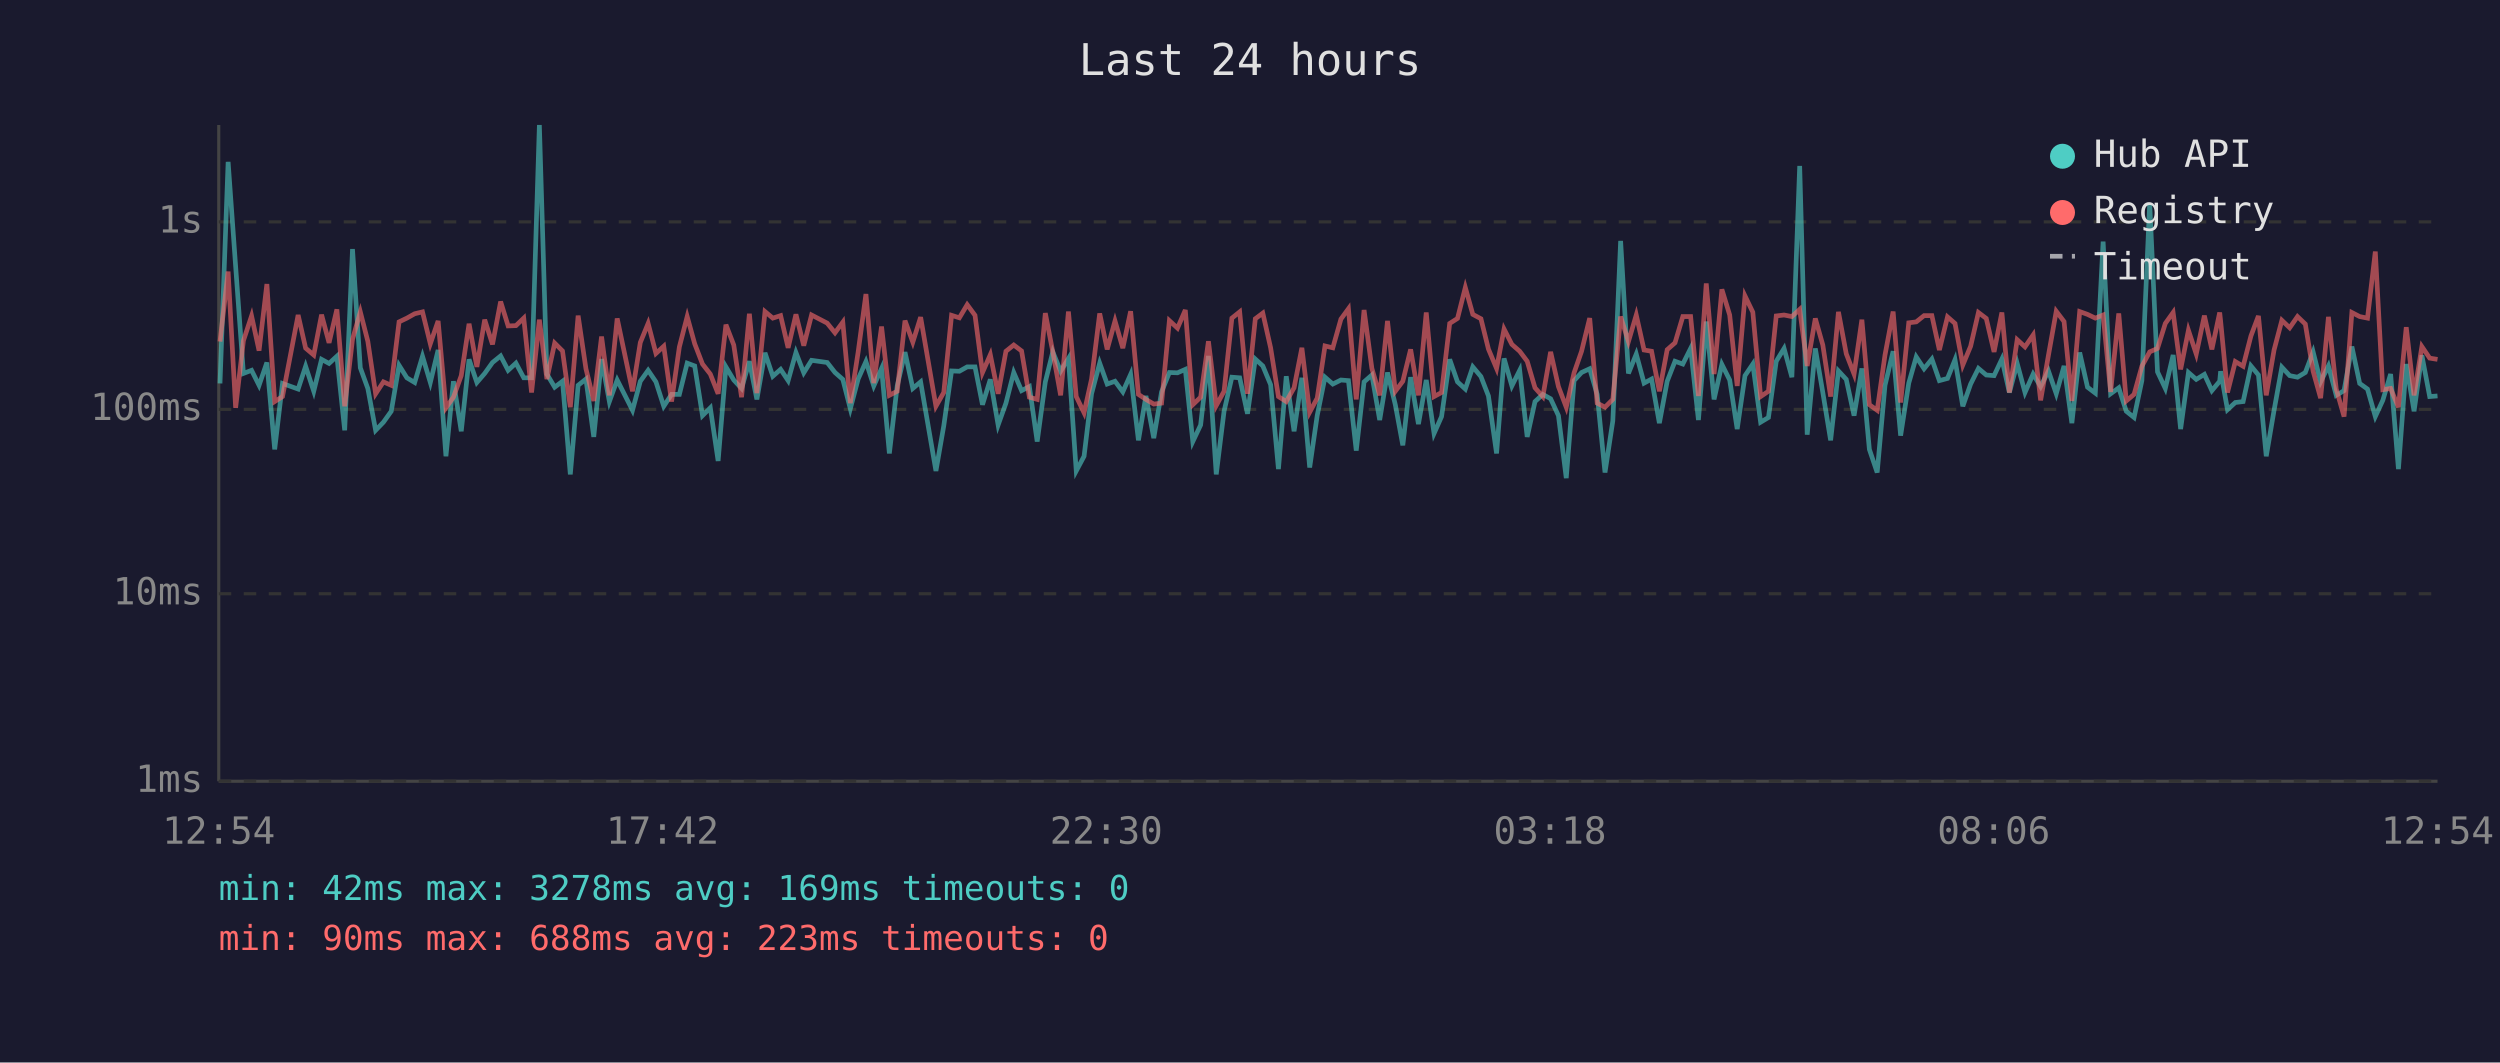
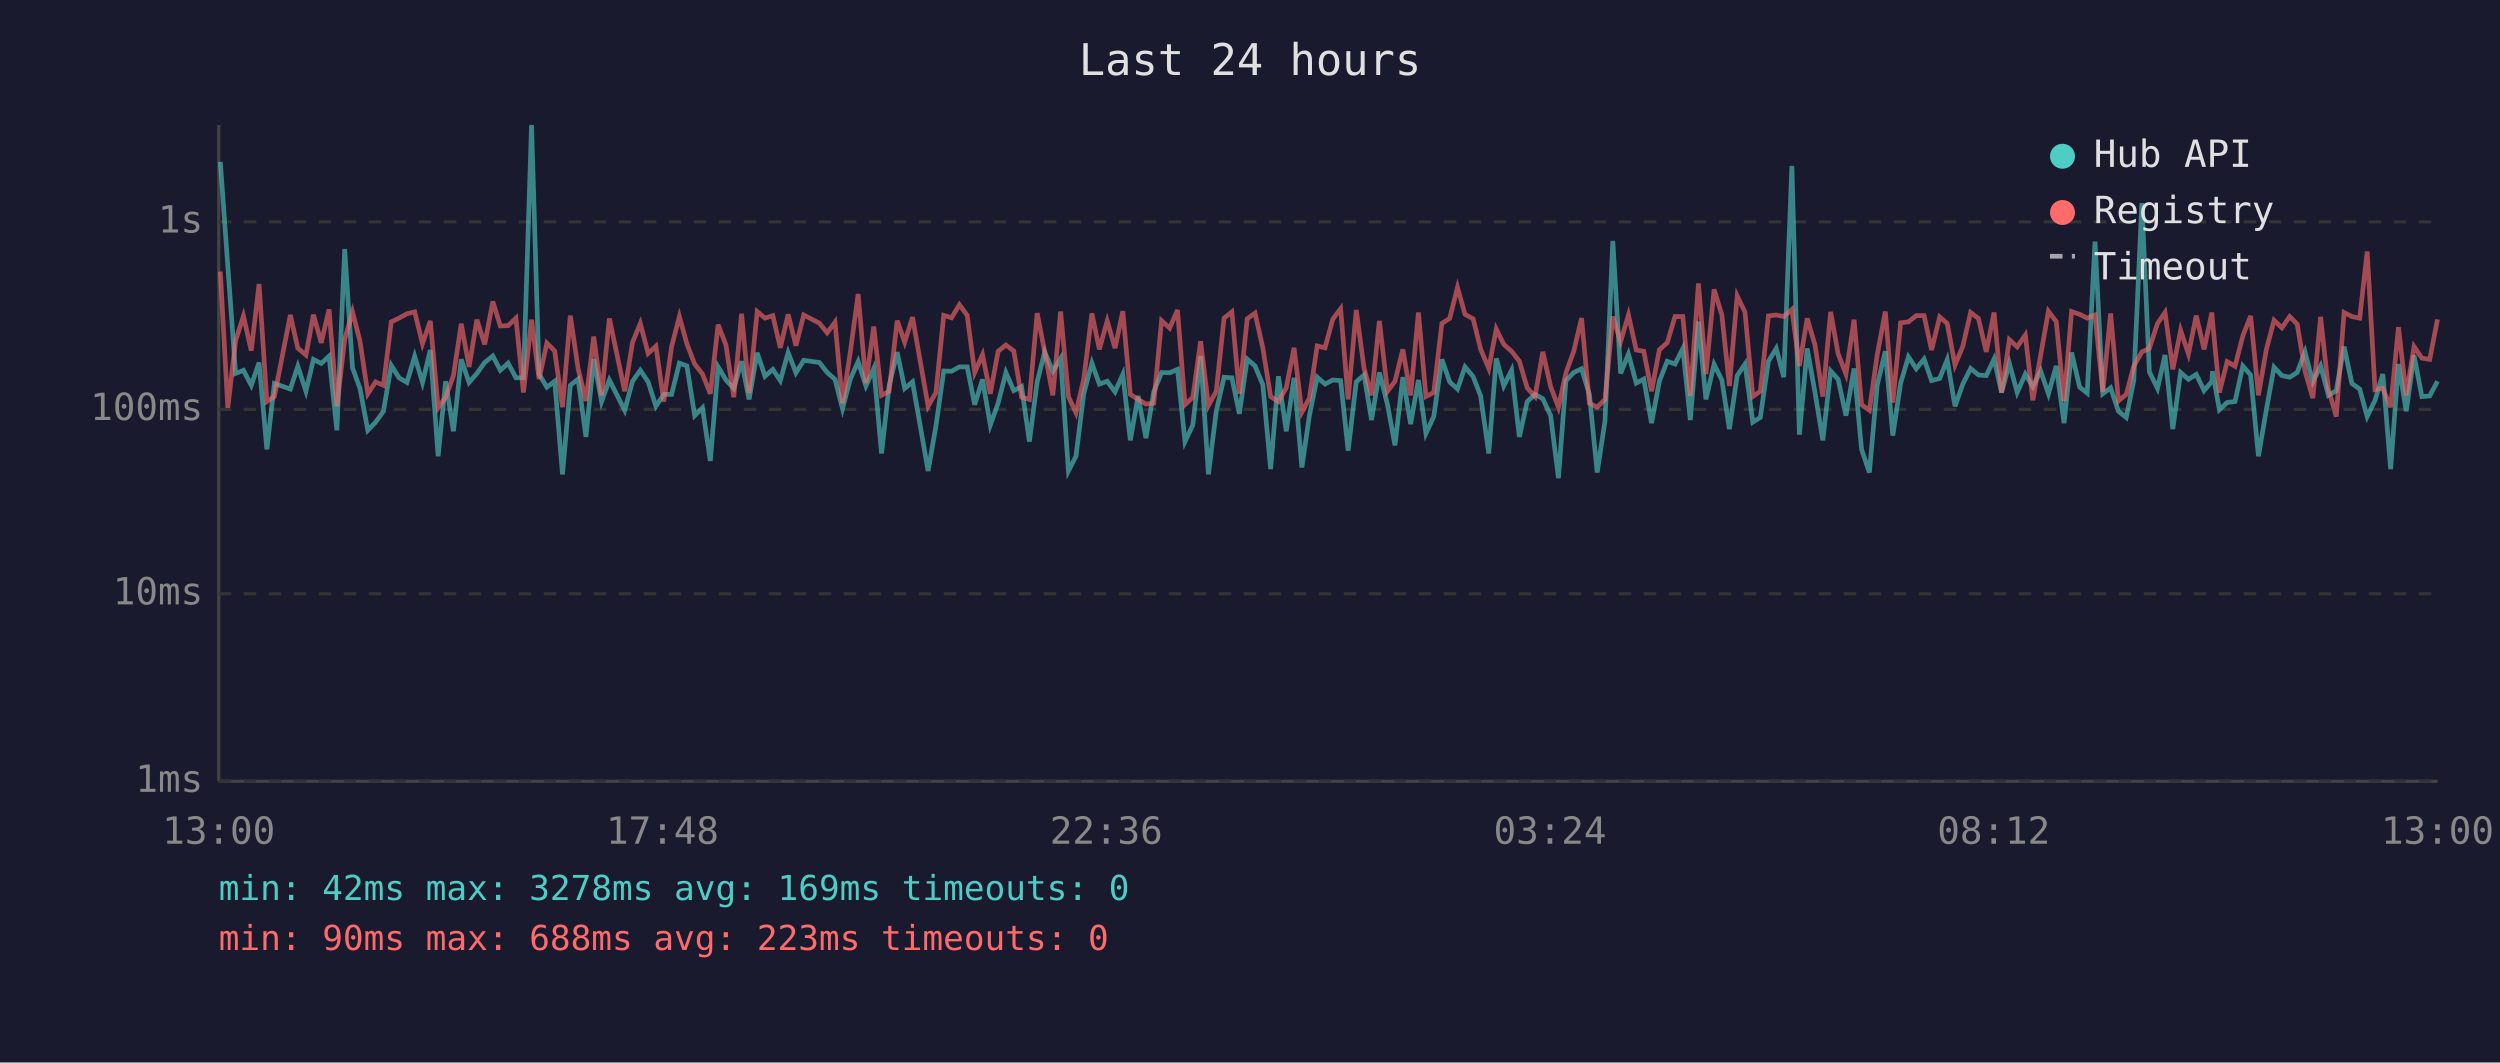
<svg xmlns="http://www.w3.org/2000/svg" viewBox="0 0 800 340" font-family="monospace" font-size="12">
  <rect width="800" height="340" fill="#1a1a2e" />
  <text x="400" y="24" fill="#e0e0e0" font-size="14" text-anchor="middle">Last 24 hours</text>
  <line x1="70" y1="40" x2="70" y2="250" stroke="#444" stroke-width="1" />
  <line x1="70" y1="250" x2="780" y2="250" stroke="#444" stroke-width="1" />
  <line x1="70" y1="250" x2="780" y2="250" stroke="#333" stroke-width="1" stroke-dasharray="4" />
  <text x="65" y="250" fill="#888" text-anchor="end" dominant-baseline="middle">1ms</text>
  <line x1="70" y1="190" x2="780" y2="190" stroke="#333" stroke-width="1" stroke-dasharray="4" />
  <text x="65" y="190" fill="#888" text-anchor="end" dominant-baseline="middle">10ms</text>
  <line x1="70" y1="131" x2="780" y2="131" stroke="#333" stroke-width="1" stroke-dasharray="4" />
  <text x="65" y="131" fill="#888" text-anchor="end" dominant-baseline="middle">100ms</text>
  <line x1="70" y1="71" x2="780" y2="71" stroke="#333" stroke-width="1" stroke-dasharray="4" />
  <text x="65" y="71" fill="#888" text-anchor="end" dominant-baseline="middle">1s</text>
-   <text x="70" y="270" fill="#888" text-anchor="middle">12:54</text>
-   <text x="212" y="270" fill="#888" text-anchor="middle">17:42</text>
-   <text x="354" y="270" fill="#888" text-anchor="middle">22:30</text>
-   <text x="496" y="270" fill="#888" text-anchor="middle">03:18</text>
-   <text x="638" y="270" fill="#888" text-anchor="middle">08:06</text>
-   <text x="780" y="270" fill="#888" text-anchor="middle">12:54</text>
-   <polyline points="70.4,122.7 73.0,51.8 75.4,85.2 77.9,119.5 80.5,118.5 82.9,123.3 85.4,116.0 87.9,143.8 90.4,122.7 95.4,124.5 97.8,117.2 100.4,125.2 102.9,115.0 105.3,116.3 107.8,114.0 110.3,137.7 112.8,79.7 115.3,117.7 117.7,124.3 120.2,137.7 122.7,135.1 125.2,131.6 127.7,116.9 130.2,120.9 132.7,122.4 135.2,114.0 137.7,122.4 140.2,112.0 142.7,146.0 145.1,122.0 147.6,138.0 150.1,115.0 152.6,122.4 155.1,119.5 157.6,116.0 160.2,113.9 162.6,118.5 165.1,116.2 167.6,120.9 170.1,120.9 172.6,40.0 175.0,119.7 177.5,123.9 180.0,122.0 182.5,151.8 185.0,123.3 187.5,121.3 190.0,139.8 192.5,114.9 195.0,128.5 197.5,121.6 202.4,131.3 204.9,122.0 207.4,118.5 209.9,122.2 212.4,130.0 214.9,126.2 217.4,126.2 219.9,116.2 222.3,117.1 224.8,133.0 227.3,130.5 229.8,147.5 232.3,117.4 234.8,121.6 237.3,124.3 239.8,115.6 242.2,127.8 244.8,112.9 247.3,120.4 249.8,118.2 252.2,121.8 254.7,112.8 257.2,119.3 259.7,115.3 264.7,116.0 267.2,119.2 269.7,121.4 272.1,130.8 274.6,121.3 277.1,115.7 279.6,123.5 282.1,117.9 284.6,145.1 287.1,123.5 289.6,112.7 292.1,124.3 294.6,122.2 299.5,150.7 302.0,136.3 304.5,118.7 307.0,118.8 309.5,117.4 312.0,117.4 314.4,129.5 316.9,121.4 319.4,136.0 321.9,129.0 324.4,119.2 326.9,125.0 329.4,123.7 331.9,141.3 334.5,122.2 336.9,112.6 339.4,118.8 341.9,114.7 344.4,150.7 346.9,146.0 349.3,126.0 351.9,116.2 354.3,122.9 356.8,122.0 359.3,125.4 361.8,119.8 364.3,140.9 366.7,126.7 369.2,140.2 371.7,125.4 374.2,119.2 376.8,119.3 379.3,118.2 381.7,141.3 384.2,136.0 386.7,113.9 389.2,151.8 391.7,131.6 394.2,120.7 396.7,120.9 399.2,132.4 401.7,114.9 404.1,117.1 406.6,123.1 409.1,150.1 411.6,120.4 414.1,138.0 416.6,120.9 419.1,149.6 421.5,133.0 424.0,120.7 426.5,122.9 429.1,121.6 431.5,121.8 434.0,144.2 436.5,122.2 439.0,120.0 441.5,134.4 444.0,119.2 446.5,129.5 448.9,142.5 451.4,120.7 453.9,135.7 456.4,121.6 458.9,138.7 461.3,133.3 463.9,115.0 466.4,122.2 468.9,124.5 471.3,117.4 473.9,120.5 476.3,126.7 478.9,145.1 481.3,114.7 483.8,123.5 486.3,118.5 488.7,139.8 491.2,128.5 493.7,126.2 496.2,127.6 498.7,133.0 501.2,153.0 503.7,121.8 506.1,119.2 508.7,118.0 511.1,126.2 513.6,151.2 516.1,134.7 518.6,77.1 521.1,119.5 523.6,113.3 526.1,122.6 528.5,121.3 531.0,135.4 533.5,122.0 536.0,115.6 538.5,116.5 541.0,111.5 543.5,134.4 546.0,102.9 548.5,127.8 551.0,116.6 553.5,121.6 555.9,137.3 558.4,120.2 560.9,116.5 563.4,135.1 565.9,133.6 568.4,115.6 570.9,111.5 573.4,120.7 575.9,53.1 578.3,139.1 580.9,111.5 583.3,125.6 585.8,140.9 588.3,118.7 590.8,121.4 593.3,133.0 595.8,117.9 598.2,143.8 600.7,151.2 603.2,123.3 605.8,112.4 608.2,139.4 610.8,122.6 613.2,114.2 615.7,118.0 618.2,114.9 620.6,121.8 623.2,121.1 625.6,115.1 628.1,130.0 630.6,122.9 633.1,117.9 635.6,120.0 638.1,120.2 640.6,114.9 643.0,125.6 645.5,116.3 648.0,125.6 650.6,119.7 653.0,123.7 655.5,118.7 658.0,126.0 660.5,117.1 663.0,135.4 665.5,112.8 668.0,123.9 670.5,125.8 673.0,77.3 675.4,126.0 678.0,124.1 680.4,131.6 682.9,133.6 685.4,121.8 687.9,65.0 690.4,119.0 692.9,124.3 695.4,113.6 697.8,137.3 700.3,119.2 702.8,121.4 705.4,119.8 707.8,125.0 710.3,122.0 710.6,118.8 712.8,131.1 715.3,128.8 717.8,128.5 720.3,117.1 722.7,120.0 725.2,146.0 727.7,131.3 730.2,117.5 732.7,120.2 735.2,120.7 737.7,119.2 740.2,112.6 742.6,122.2 745.1,117.1 747.6,126.5 750.1,125.0 752.6,110.9 755.1,122.7 757.6,124.5 760.1,133.3 762.5,128.1 765.0,119.7 767.5,150.1 770.0,116.5 772.5,131.6 775.0,113.7 777.5,126.9 780.0,126.7" fill="none" stroke="#4ecdc4" stroke-width="1.5" opacity="0.6" />
-   <polyline points="70.4,109.3 73.0,86.9 75.4,130.5 77.9,109.0 80.5,101.1 82.9,112.2 85.4,90.9 87.9,128.5 90.4,126.9 95.4,100.8 97.8,111.4 100.4,113.6 102.9,100.7 105.3,109.7 107.8,99.0 110.3,130.0 112.8,108.6 115.3,99.8 117.7,109.2 120.2,126.0 122.7,122.2 125.2,123.3 127.7,103.0 130.2,101.8 132.7,100.4 135.2,99.8 137.7,110.0 140.2,102.7 142.7,130.5 145.1,127.1 147.6,120.2 150.1,103.6 152.6,117.4 155.1,102.3 157.6,110.2 160.2,96.5 162.6,104.3 165.1,104.2 167.6,101.8 170.1,125.6 172.6,102.3 175.0,121.3 177.5,109.8 180.0,112.3 182.5,130.3 185.0,101.0 187.5,118.0 190.0,128.3 192.5,107.7 195.0,126.5 197.5,101.9 202.4,125.2 204.9,109.6 207.4,103.5 209.9,113.1 212.4,110.8 214.9,128.5 217.4,111.0 219.9,101.3 222.3,110.0 224.8,116.5 227.3,119.7 229.8,126.0 232.3,103.9 234.8,110.4 237.3,127.1 239.8,100.4 242.2,125.8 244.8,99.7 247.3,101.8 249.8,101.0 252.2,111.3 254.7,100.6 257.2,110.6 259.7,100.8 264.7,103.4 267.2,106.5 269.7,103.1 272.1,129.0 274.6,112.7 277.1,94.1 279.6,122.6 282.1,104.5 284.6,126.5 287.1,125.2 289.6,102.6 292.1,109.5 294.6,101.5 299.5,130.0 302.0,125.6 304.5,100.9 307.0,101.7 309.5,97.5 312.0,100.9 314.4,119.2 316.9,113.5 319.4,126.0 321.9,112.4 324.4,110.4 326.9,112.3 329.4,127.1 331.9,127.8 334.5,100.2 336.9,112.6 339.4,126.5 341.9,99.7 344.4,126.9 346.9,132.1 349.3,121.3 351.9,100.3 354.3,111.8 356.8,102.7 359.3,111.4 361.8,99.6 364.3,126.2 366.7,127.8 369.2,129.3 371.7,129.0 374.2,102.6 376.8,105.0 379.3,99.2 381.7,129.5 384.2,127.1 386.7,109.2 389.2,129.8 391.7,125.2 394.2,101.8 396.7,99.8 399.2,126.0 401.7,102.0 404.1,100.2 406.6,111.3 409.1,126.9 411.6,128.5 414.1,124.1 416.6,111.3 419.1,131.9 421.5,127.4 424.0,110.7 426.5,111.3 429.1,102.1 431.5,98.8 434.0,127.8 436.5,99.2 439.0,117.9 441.5,126.5 444.0,102.7 446.5,125.2 448.9,122.0 451.4,111.8 453.9,126.5 456.4,100.0 458.9,126.9 461.3,125.6 463.9,103.5 466.4,101.9 468.9,92.0 471.3,100.6 473.9,102.0 476.3,111.7 478.9,117.9 481.3,105.3 483.8,110.2 486.3,112.4 488.7,115.6 491.2,124.1 493.7,126.9 496.2,112.6 498.7,123.7 501.2,130.3 503.7,119.3 506.1,112.4 508.7,101.8 511.1,129.0 513.6,130.3 516.1,127.8 518.6,101.3 521.1,109.3 523.6,100.8 526.1,112.0 528.5,112.4 531.0,125.2 533.5,111.9 536.0,109.7 538.5,101.3 541.0,101.3 543.5,126.7 546.0,90.7 548.5,119.7 551.0,92.6 553.5,100.8 555.9,123.5 558.4,94.7 560.9,99.9 563.4,126.9 565.9,125.2 568.4,101.1 570.9,100.8 573.4,101.3 575.9,99.0 578.3,117.1 580.9,101.9 583.3,110.4 585.8,126.9 588.3,99.8 590.8,113.2 593.3,119.7 595.8,102.3 598.2,129.5 600.7,131.3 603.2,113.6 605.8,99.7 608.2,128.8 610.8,103.3 613.2,103.0 615.7,101.0 618.2,101.0 620.6,112.0 623.2,101.4 625.6,103.5 628.1,116.8 630.6,110.8 633.1,100.0 635.6,101.9 638.1,112.6 640.6,100.0 643.0,125.6 645.5,108.7 648.0,111.0 650.6,107.2 653.0,128.1 655.5,113.7 658.0,99.6 660.5,102.9 663.0,128.3 665.5,99.7 668.0,100.6 670.5,101.8 673.0,100.8 675.4,125.4 678.0,100.3 680.4,128.3 682.9,126.2 685.4,117.2 687.9,112.6 690.4,111.5 692.9,103.5 695.4,100.0 697.8,118.2 700.3,105.7 702.8,113.3 705.4,101.0 707.8,111.8 710.3,100.0 710.6,102.7 712.8,125.6 715.3,115.7 717.8,117.2 720.3,107.5 722.7,101.1 725.2,126.5 727.7,112.0 730.2,102.5 732.7,104.9 735.2,101.3 737.7,103.7 740.2,118.8 742.6,127.4 745.1,101.4 747.6,124.5 750.1,133.3 752.6,100.0 755.1,101.3 757.6,101.8 760.1,80.5 762.5,124.7 765.0,124.3 767.5,130.3 770.0,104.7 772.5,126.5 775.0,110.9 777.5,114.6 780.0,115.0" fill="none" stroke="#ff6b6b" stroke-width="1.5" opacity="0.6" />
+   <text x="70" y="270" fill="#888" text-anchor="middle">13:00</text>
+   <text x="212" y="270" fill="#888" text-anchor="middle">17:48</text>
+   <text x="354" y="270" fill="#888" text-anchor="middle">22:36</text>
+   <text x="496" y="270" fill="#888" text-anchor="middle">03:24</text>
+   <text x="638" y="270" fill="#888" text-anchor="middle">08:12</text>
+   <text x="780" y="270" fill="#888" text-anchor="middle">13:00</text>
+   <polyline points="70.5,51.8 72.9,85.2 75.4,119.5 77.9,118.5 80.4,123.3 82.9,116.0 85.4,143.8 87.8,122.7 92.9,124.5 95.3,117.2 97.9,125.2 100.3,115.0 102.8,116.3 105.3,114.0 107.8,137.7 110.3,79.7 112.8,117.7 115.2,124.3 117.7,137.7 120.2,135.1 122.7,131.6 125.2,116.9 127.7,120.9 130.2,122.4 132.7,114.0 135.2,122.4 137.7,112.0 140.2,146.0 142.6,122.0 145.1,138.0 147.6,115.0 150.1,122.4 152.6,119.5 155.1,116.0 157.7,113.9 160.1,118.5 162.6,116.2 165.1,120.9 167.5,120.9 170.1,40.0 172.5,119.7 175.0,123.9 177.5,122.0 180.0,151.8 182.5,123.3 185.0,121.3 187.5,139.8 190.0,114.9 192.5,128.5 195.0,121.6 199.9,131.3 202.4,122.0 204.9,118.5 207.4,122.2 209.9,130.0 212.4,126.2 214.9,126.2 217.4,116.2 219.8,117.1 222.3,133.0 224.8,130.5 227.3,147.5 229.8,117.4 232.3,121.6 234.8,124.3 237.3,115.6 239.7,127.8 242.3,112.9 244.8,120.4 247.3,118.2 249.7,121.8 252.2,112.8 254.7,119.3 257.2,115.3 262.2,116.0 264.7,119.2 267.2,121.4 269.6,130.8 272.1,121.3 274.6,115.7 277.1,123.5 279.6,117.9 282.1,145.1 284.5,123.5 287.1,112.7 289.5,124.3 292.0,122.2 297.0,150.7 299.5,136.3 302.0,118.7 304.5,118.8 307.0,117.4 309.5,117.4 311.9,129.5 314.4,121.4 316.9,136.0 319.4,129.0 321.9,119.2 324.4,125.0 326.9,123.7 329.4,141.3 331.9,122.2 334.3,112.6 336.9,118.8 339.4,114.7 341.9,150.7 344.3,146.0 346.8,126.0 349.4,116.2 351.8,122.9 354.3,122.0 356.8,125.4 359.3,119.8 361.7,140.9 364.2,126.7 366.7,140.2 369.2,125.4 371.7,119.2 374.3,119.3 376.8,118.2 379.2,141.3 381.7,136.0 384.2,113.9 386.7,151.8 389.2,131.6 391.7,120.7 394.2,120.9 396.6,132.4 399.1,114.9 401.6,117.1 404.1,123.1 406.6,150.1 409.1,120.4 411.6,138.0 414.1,120.9 416.6,149.6 419.0,133.0 421.5,120.7 424.0,122.9 426.5,121.6 429.0,121.8 431.4,144.2 434.0,122.2 436.5,120.0 438.9,134.4 441.4,119.2 444.0,129.5 446.4,142.5 448.9,120.7 451.4,135.7 453.9,121.6 456.3,138.7 458.8,133.3 461.4,115.0 463.9,122.2 466.4,124.5 468.8,117.4 471.4,120.5 473.8,126.7 476.4,145.1 478.8,114.7 481.2,123.5 483.7,118.5 486.2,139.8 488.7,128.5 491.2,126.2 493.7,127.6 496.2,133.0 498.7,153.0 501.1,121.8 503.6,119.2 506.1,118.0 508.6,126.2 511.1,151.2 513.6,134.7 516.1,77.1 518.6,119.5 521.1,113.3 523.6,122.6 526.0,121.3 528.5,135.4 531.0,122.0 533.5,115.6 536.0,116.5 538.5,111.5 540.9,134.4 543.5,102.9 545.9,127.8 548.5,116.6 551.0,121.6 553.4,137.3 555.9,120.2 558.4,116.5 560.9,135.1 563.3,133.6 565.9,115.6 568.4,111.5 570.8,120.7 573.4,53.1 575.8,139.1 578.3,111.5 580.8,125.6 583.3,140.9 585.8,118.7 588.2,121.4 590.7,133.0 593.3,117.9 595.7,143.8 598.2,151.2 600.7,123.3 603.3,112.4 605.7,139.4 608.2,122.6 610.7,114.2 613.2,118.0 615.7,114.9 618.1,121.8 620.7,121.1 623.1,115.1 625.6,130.0 628.1,122.9 630.6,117.9 633.1,120.0 635.6,120.2 638.1,114.9 640.5,125.6 643.0,116.3 645.5,125.6 648.1,119.7 650.5,123.7 653.0,118.7 655.5,126.0 658.0,117.1 660.5,135.4 662.9,112.8 665.5,123.9 667.9,125.8 670.4,77.3 672.9,126.0 675.4,124.1 677.9,131.6 680.4,133.6 682.8,121.8 685.4,65.0 687.8,119.0 690.4,124.3 692.8,113.6 695.3,137.3 697.8,119.2 700.3,121.4 702.8,119.8 705.3,125.0 707.8,122.0 708.0,118.8 710.2,131.1 712.7,128.8 715.2,128.5 717.7,117.1 720.2,120.0 722.7,146.0 725.2,131.3 727.7,117.5 730.2,120.2 732.7,120.7 735.1,119.2 737.6,112.6 740.1,122.2 742.6,117.1 745.1,126.5 747.6,125.0 750.1,110.9 752.6,122.7 755.1,124.5 757.5,133.3 760.0,128.1 762.5,119.7 765.0,150.1 767.5,116.5 770.0,131.6 772.5,113.7 775.0,126.9 777.5,126.7 780.0,122.0" fill="none" stroke="#4ecdc4" stroke-width="1.5" opacity="0.6" />
+   <polyline points="70.5,86.9 72.9,130.5 75.4,109.0 77.9,101.1 80.4,112.2 82.9,90.9 85.4,128.5 87.8,126.9 92.9,100.8 95.3,111.4 97.9,113.6 100.3,100.7 102.8,109.7 105.3,99.0 107.8,130.0 110.3,108.6 112.8,99.8 115.2,109.2 117.7,126.0 120.2,122.2 122.7,123.3 125.2,103.0 127.7,101.8 130.2,100.4 132.7,99.8 135.2,110.0 137.7,102.7 140.2,130.5 142.6,127.1 145.1,120.2 147.6,103.6 150.1,117.4 152.6,102.3 155.1,110.2 157.7,96.5 160.1,104.3 162.6,104.2 165.1,101.8 167.5,125.6 170.1,102.3 172.5,121.3 175.0,109.8 177.5,112.3 180.0,130.3 182.5,101.0 185.0,118.0 187.5,128.3 190.0,107.7 192.5,126.5 195.0,101.9 199.9,125.2 202.4,109.6 204.9,103.5 207.4,113.1 209.9,110.8 212.4,128.5 214.9,111.0 217.4,101.3 219.8,110.0 222.3,116.5 224.8,119.7 227.3,126.0 229.8,103.9 232.3,110.4 234.8,127.1 237.3,100.4 239.7,125.8 242.3,99.7 244.8,101.8 247.3,101.0 249.7,111.3 252.2,100.6 254.7,110.6 257.2,100.8 262.2,103.4 264.7,106.5 267.2,103.1 269.6,129.0 272.1,112.7 274.6,94.1 277.1,122.6 279.6,104.5 282.1,126.5 284.5,125.2 287.1,102.6 289.5,109.5 292.0,101.5 297.0,130.0 299.5,125.6 302.0,100.9 304.5,101.7 307.0,97.5 309.5,100.9 311.9,119.2 314.4,113.5 316.9,126.0 319.4,112.4 321.9,110.4 324.4,112.3 326.9,127.1 329.4,127.8 331.9,100.2 334.3,112.6 336.9,126.5 339.4,99.7 341.9,126.9 344.3,132.1 346.8,121.3 349.4,100.3 351.8,111.8 354.3,102.7 356.8,111.4 359.3,99.6 361.7,126.2 364.2,127.8 366.7,129.3 369.2,129.0 371.7,102.6 374.3,105.0 376.8,99.2 379.2,129.5 381.7,127.1 384.2,109.2 386.7,129.8 389.2,125.2 391.7,101.8 394.2,99.8 396.6,126.0 399.1,102.0 401.6,100.2 404.1,111.3 406.6,126.9 409.1,128.5 411.6,124.1 414.1,111.3 416.6,131.9 419.0,127.4 421.5,110.7 424.0,111.3 426.5,102.1 429.0,98.8 431.4,127.8 434.0,99.2 436.5,117.9 438.9,126.5 441.4,102.7 444.0,125.2 446.4,122.0 448.9,111.8 451.4,126.5 453.9,100.0 456.3,126.9 458.8,125.6 461.4,103.5 463.9,101.9 466.4,92.0 468.8,100.6 471.4,102.0 473.8,111.7 476.4,117.9 478.8,105.3 481.2,110.2 483.7,112.4 486.2,115.6 488.7,124.1 491.2,126.9 493.7,112.6 496.2,123.7 498.7,130.3 501.1,119.3 503.6,112.4 506.1,101.8 508.6,129.0 511.1,130.3 513.6,127.8 516.1,101.3 518.6,109.3 521.1,100.8 523.6,112.0 526.0,112.4 528.5,125.2 531.0,111.9 533.5,109.7 536.0,101.3 538.5,101.3 540.9,126.7 543.5,90.7 545.9,119.7 548.5,92.6 551.0,100.8 553.4,123.5 555.9,94.7 558.4,99.9 560.9,126.9 563.3,125.2 565.9,101.1 568.4,100.8 570.8,101.3 573.4,99.0 575.8,117.1 578.3,101.9 580.8,110.4 583.3,126.9 585.8,99.8 588.2,113.2 590.7,119.7 593.3,102.3 595.7,129.5 598.2,131.3 600.7,113.6 603.3,99.7 605.7,128.8 608.2,103.3 610.7,103.0 613.2,101.0 615.7,101.0 618.1,112.0 620.7,101.4 623.1,103.5 625.6,116.8 628.1,110.8 630.6,100.0 633.1,101.9 635.6,112.6 638.1,100.0 640.5,125.6 643.0,108.7 645.5,111.0 648.1,107.2 650.5,128.1 653.0,113.7 655.5,99.6 658.0,102.9 660.5,128.3 662.9,99.7 665.5,100.6 667.9,101.8 670.4,100.8 672.9,125.4 675.4,100.3 677.9,128.3 680.4,126.2 682.8,117.2 685.4,112.6 687.8,111.5 690.4,103.5 692.8,100.0 695.3,118.2 697.8,105.7 700.3,113.3 702.8,101.0 705.3,111.8 707.8,100.0 708.0,102.7 710.2,125.6 712.7,115.7 715.2,117.2 717.7,107.5 720.2,101.1 722.7,126.5 725.2,112.0 727.7,102.5 730.2,104.9 732.7,101.3 735.1,103.7 737.6,118.8 740.1,127.4 742.6,101.4 745.1,124.5 747.6,133.3 750.1,100.0 752.6,101.3 755.1,101.8 757.5,80.5 760.0,124.7 762.5,124.3 765.0,130.3 767.5,104.7 770.0,126.5 772.5,110.9 775.0,114.6 777.5,115.0 780.0,102.2" fill="none" stroke="#ff6b6b" stroke-width="1.5" opacity="0.6" />
  <circle cx="660" cy="50" r="4" fill="#4ecdc4" />
  <text x="670" y="50" fill="#e0e0e0" dominant-baseline="middle">Hub API</text>
  <circle cx="660" cy="68" r="4" fill="#ff6b6b" />
  <text x="670" y="68" fill="#e0e0e0" dominant-baseline="middle">Registry</text>
  <line x1="656" y1="82" x2="664" y2="82" stroke="#e0e0e0" stroke-width="1.5" stroke-dasharray="4,3" opacity="0.7" />
  <text x="670" y="86" fill="#e0e0e0" dominant-baseline="middle">Timeout</text>
  <text x="70" y="288" fill="#4ecdc4" font-size="11">min: 42ms  max: 3278ms  avg: 169ms  timeouts: 0</text>
  <text x="70" y="304" fill="#ff6b6b" font-size="11">min: 90ms  max: 688ms  avg: 223ms  timeouts: 0</text>
</svg>
